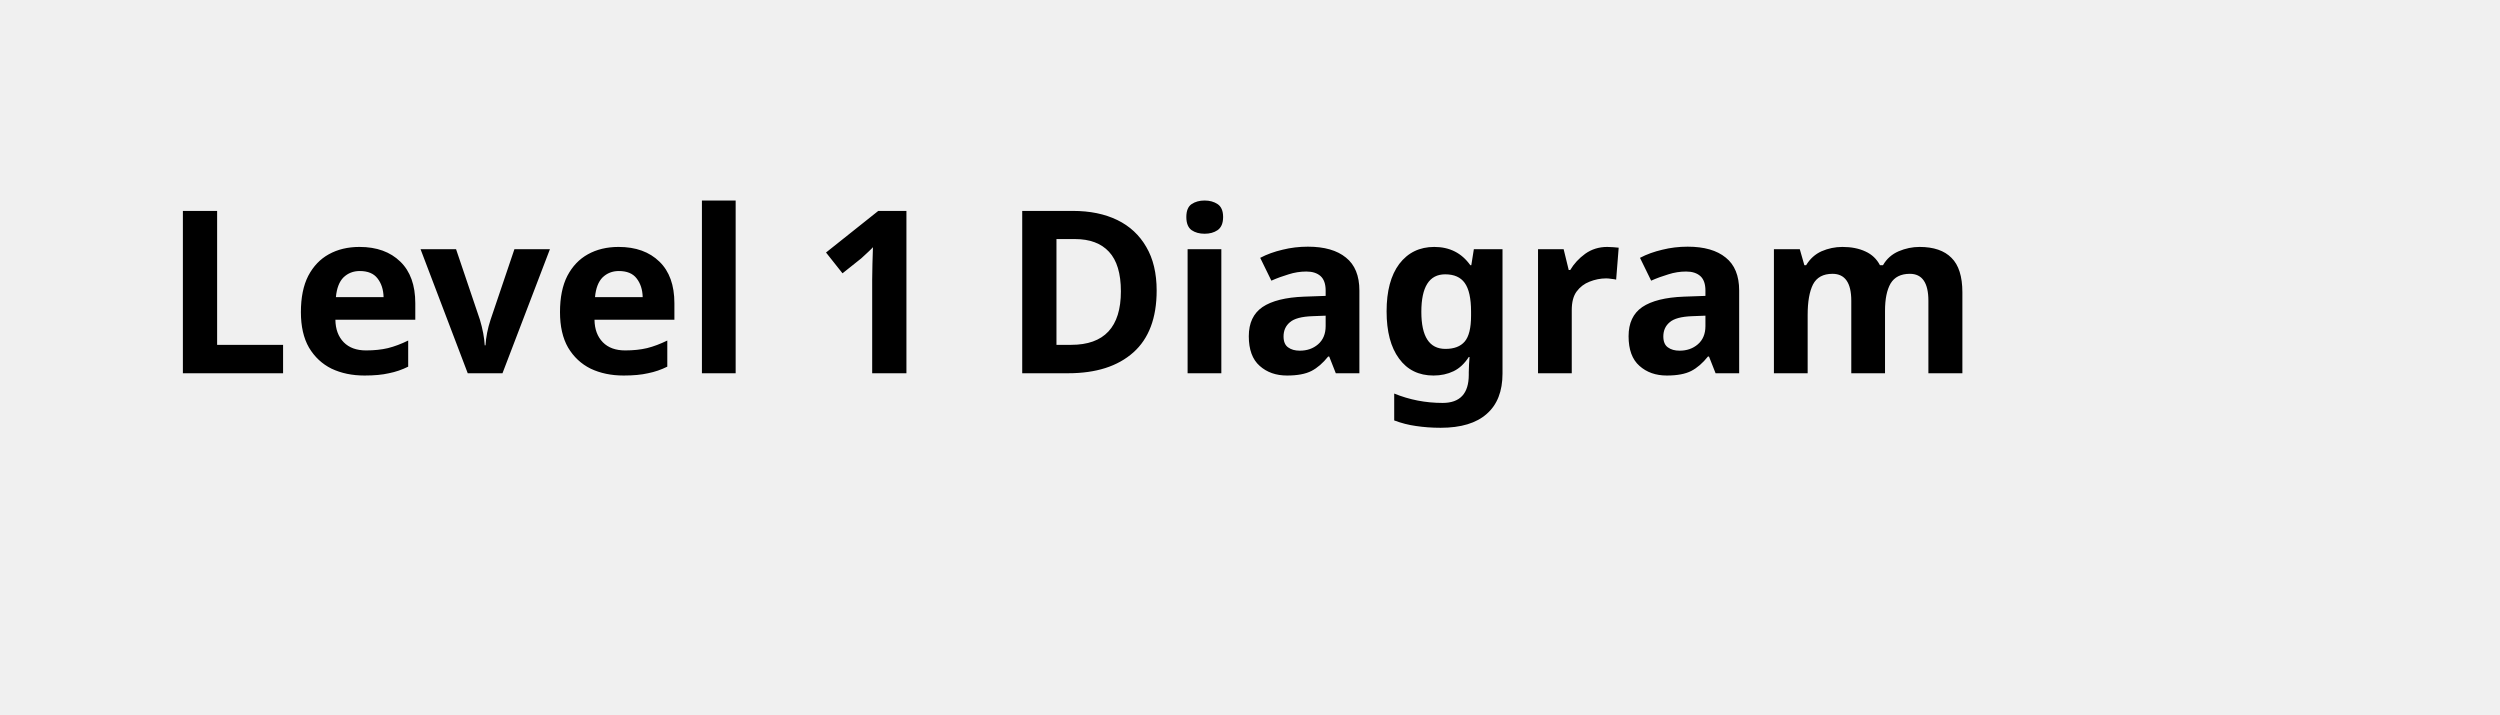
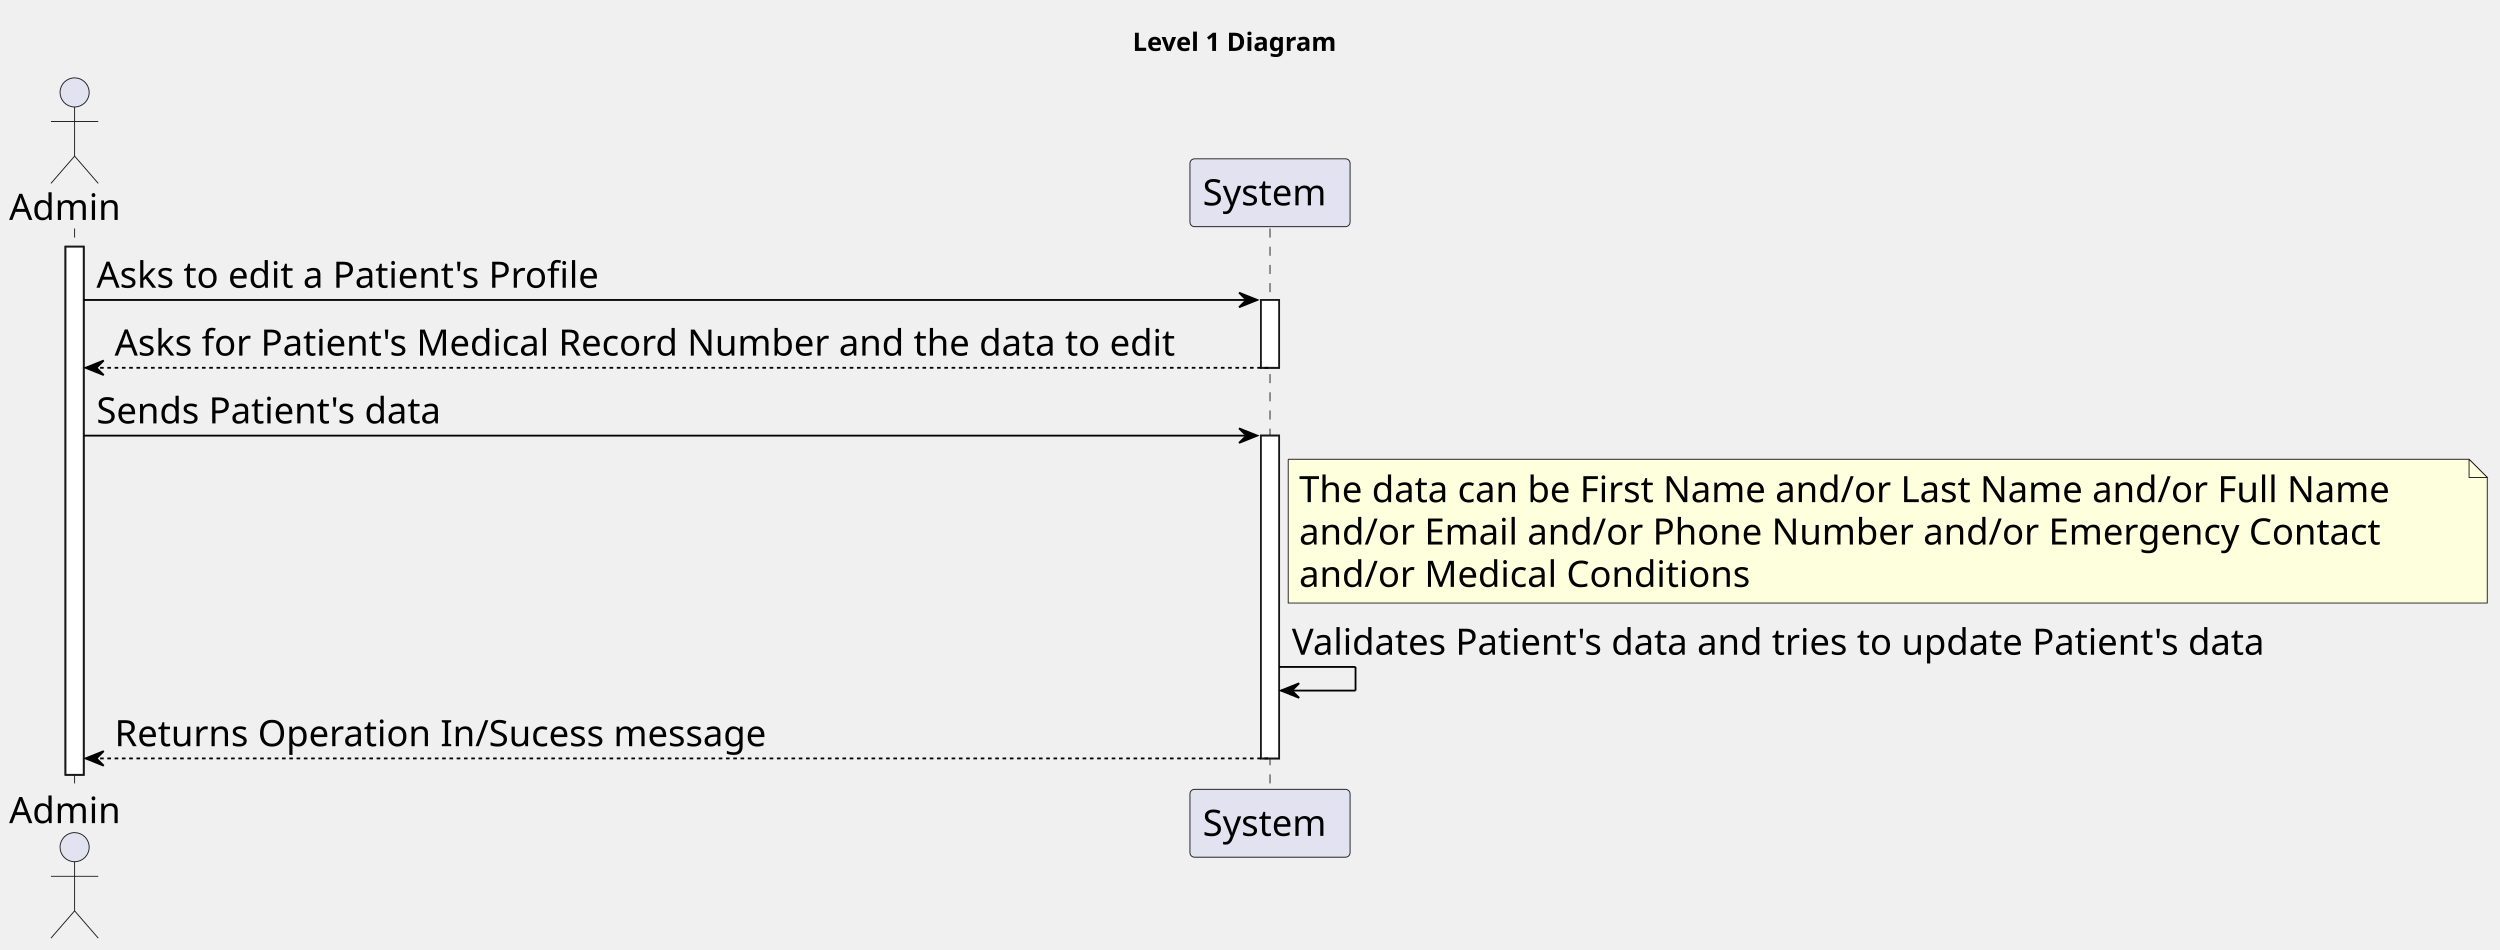
- <svg xmlns="http://www.w3.org/2000/svg" contentStyleType="text/css" height="44px" preserveAspectRatio="none" style="width:154px;height:44px;background:#FFFFFF;" version="1.1" viewBox="0 0 154 44" width="154px" zoomAndPan="magnify">
+ <svg xmlns="http://www.w3.org/2000/svg" contentStyleType="text/css" height="522px" preserveAspectRatio="none" style="width:1374px;height:522px;background:#FFFFFF;" version="1.1" viewBox="0 0 1374 522" width="1374px" zoomAndPan="magnify">
  <defs />
  <g>
-     <text fill="#000000" font-family="sans-serif" font-size="14" font-weight="bold" lengthAdjust="spacing" textLength="126" x="10" y="22.995">Level 1 Diagram</text>
+     <text fill="#000000" font-family="sans-serif" font-size="14" font-weight="bold" lengthAdjust="spacing" textLength="126" x="622.5" y="27.995">Level 1 Diagram</text>
+     <rect fill="#FFFFFF" height="290.25" style="stroke:#181818;stroke-width:1.0;" width="10" x="36" y="135.578" />
+     <rect fill="#FFFFFF" height="37.281" style="stroke:#181818;stroke-width:1.0;" width="10" x="693" y="164.859" />
+     <rect fill="#FFFFFF" height="177.406" style="stroke:#181818;stroke-width:1.0;" width="10" x="693" y="239.422" />
+     <line style="stroke:#181818;stroke-width:0.5;stroke-dasharray:5.0,5.0;" x1="41" x2="41" y1="125.578" y2="434.828" />
+     <line style="stroke:#181818;stroke-width:0.5;stroke-dasharray:5.0,5.0;" x1="698" x2="698" y1="125.578" y2="434.828" />
+     <text fill="#000000" font-family="sans-serif" font-size="20" lengthAdjust="spacing" textLength="66" x="5" y="120.861">Admin</text>
+     <ellipse cx="41" cy="50.797" fill="#E2E2F0" rx="8" ry="8" style="stroke:#181818;stroke-width:0.5;" />
+     <path d="M41,58.797 L41,85.797 M28,66.797 L54,66.797 M41,85.797 L28,100.797 M41,85.797 L54,100.797 " fill="none" style="stroke:#181818;stroke-width:0.5;" />
+     <text fill="#000000" font-family="sans-serif" font-size="20" lengthAdjust="spacing" textLength="66" x="5" y="452.393">Admin</text>
+     <ellipse cx="41" cy="465.609" fill="#E2E2F0" rx="8" ry="8" style="stroke:#181818;stroke-width:0.5;" />
+     <path d="M41,473.609 L41,500.609 M28,481.609 L54,481.609 M41,500.609 L28,515.609 M41,500.609 L54,515.609 " fill="none" style="stroke:#181818;stroke-width:0.5;" />
+     <rect fill="#E2E2F0" height="37.281" rx="2.5" ry="2.5" style="stroke:#181818;stroke-width:0.5;" width="88" x="654" y="87.297" />
+     <text fill="#000000" font-family="sans-serif" font-size="20" lengthAdjust="spacing" textLength="74" x="661" y="112.861">System</text>
+     <rect fill="#E2E2F0" height="37.281" rx="2.5" ry="2.5" style="stroke:#181818;stroke-width:0.5;" width="88" x="654" y="433.828" />
+     <text fill="#000000" font-family="sans-serif" font-size="20" lengthAdjust="spacing" textLength="74" x="661" y="459.393">System</text>
+     <rect fill="#FFFFFF" height="290.25" style="stroke:#181818;stroke-width:1.0;" width="10" x="36" y="135.578" />
+     <rect fill="#FFFFFF" height="37.281" style="stroke:#181818;stroke-width:1.0;" width="10" x="693" y="164.859" />
+     <rect fill="#FFFFFF" height="177.406" style="stroke:#181818;stroke-width:1.0;" width="10" x="693" y="239.422" />
+     <polygon fill="#000000" points="681,160.859,691,164.859,681,168.859,685,164.859" style="stroke:#000000;stroke-width:1.0;" />
+     <line style="stroke:#000000;stroke-width:1.0;" x1="46" x2="687" y1="164.859" y2="164.859" />
+     <text fill="#000000" font-family="sans-serif" font-size="20" lengthAdjust="spacing" textLength="297" x="53" y="158.143">Asks to edit a Patient's Profile</text>
+     <polygon fill="#000000" points="57,198.141,47,202.141,57,206.141,53,202.141" style="stroke:#000000;stroke-width:1.0;" />
+     <line style="stroke:#000000;stroke-width:1.0;stroke-dasharray:2.0,2.0;" x1="51" x2="697" y1="202.141" y2="202.141" />
+     <text fill="#000000" font-family="sans-serif" font-size="20" lengthAdjust="spacing" textLength="623" x="63" y="195.424">Asks for Patient's Medical Record Number and the data to edit</text>
+     <polygon fill="#000000" points="681,235.422,691,239.422,681,243.422,685,239.422" style="stroke:#000000;stroke-width:1.0;" />
+     <line style="stroke:#000000;stroke-width:1.0;" x1="46" x2="687" y1="239.422" y2="239.422" />
+     <text fill="#000000" font-family="sans-serif" font-size="20" lengthAdjust="spacing" textLength="205" x="53" y="232.705">Sends Patient's data</text>
+     <path d="M708,252.422 L708,331.422 L1367,331.422 L1367,262.422 L1357,252.422 L708,252.422 " fill="#FEFFDD" style="stroke:#181818;stroke-width:0.5;" />
+     <path d="M1357,252.422 L1357,262.422 L1367,262.422 L1357,252.422 " fill="#FEFFDD" style="stroke:#181818;stroke-width:0.5;" />
+     <text fill="#000000" font-family="sans-serif" font-size="20" lengthAdjust="spacing" textLength="638" x="714" y="275.986">The data can be First Name and/or Last Name and/or Full Name</text>
+     <text fill="#000000" font-family="sans-serif" font-size="20" lengthAdjust="spacing" textLength="628" x="714" y="299.268">and/or Email and/or Phone Number and/or Emergency Contact</text>
+     <text fill="#000000" font-family="sans-serif" font-size="20" lengthAdjust="spacing" textLength="261" x="714" y="322.549">and/or Medical Conditions</text>
+     <line style="stroke:#000000;stroke-width:1.0;" x1="703" x2="745" y1="366.547" y2="366.547" />
+     <line style="stroke:#000000;stroke-width:1.0;" x1="745" x2="745" y1="366.547" y2="379.547" />
+     <line style="stroke:#000000;stroke-width:1.0;" x1="704" x2="745" y1="379.547" y2="379.547" />
+     <polygon fill="#000000" points="714,375.547,704,379.547,714,383.547,710,379.547" style="stroke:#000000;stroke-width:1.0;" />
+     <text fill="#000000" font-family="sans-serif" font-size="20" lengthAdjust="spacing" textLength="578" x="710" y="359.83">Validates Patient's data and tries to update Patient's data</text>
+     <polygon fill="#000000" points="57,412.828,47,416.828,57,420.828,53,416.828" style="stroke:#000000;stroke-width:1.0;" />
+     <line style="stroke:#000000;stroke-width:1.0;stroke-dasharray:2.0,2.0;" x1="51" x2="697" y1="416.828" y2="416.828" />
+     <text fill="#000000" font-family="sans-serif" font-size="20" lengthAdjust="spacing" textLength="380" x="63" y="410.111">Returns Operation In/Sucess message</text>
  </g>
</svg>
